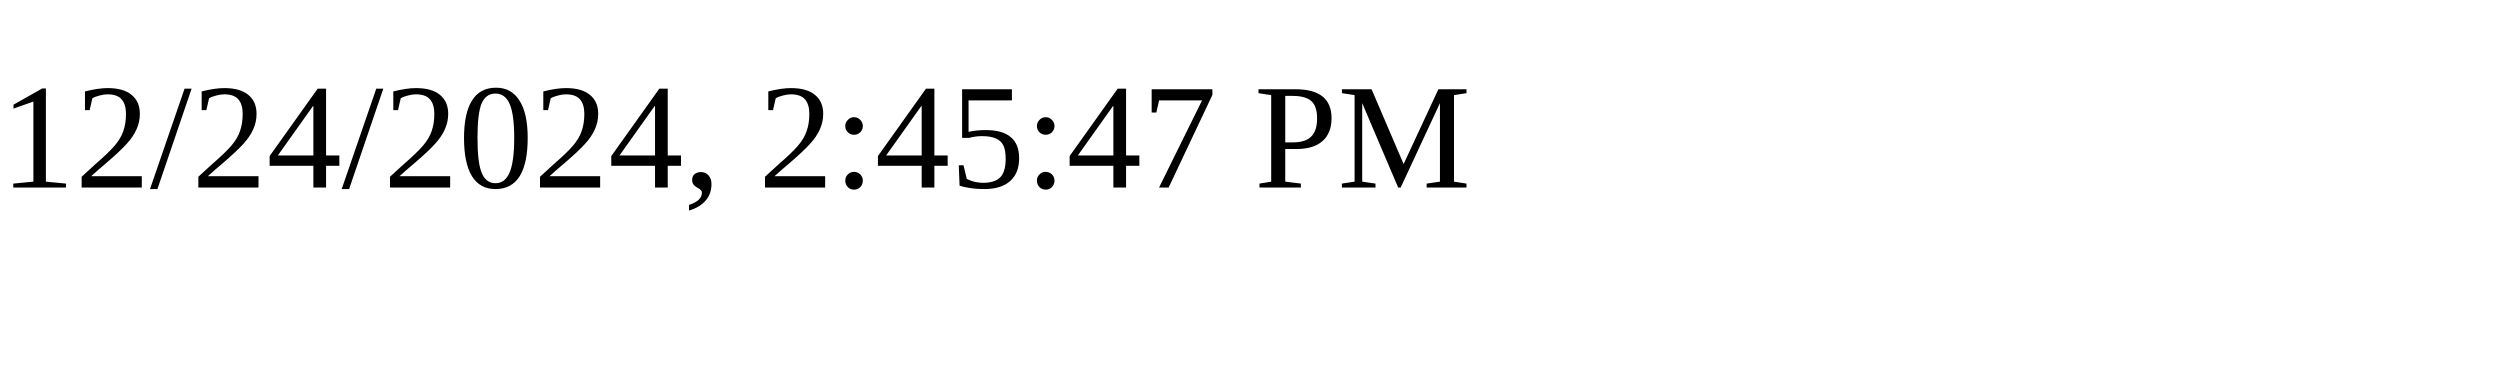
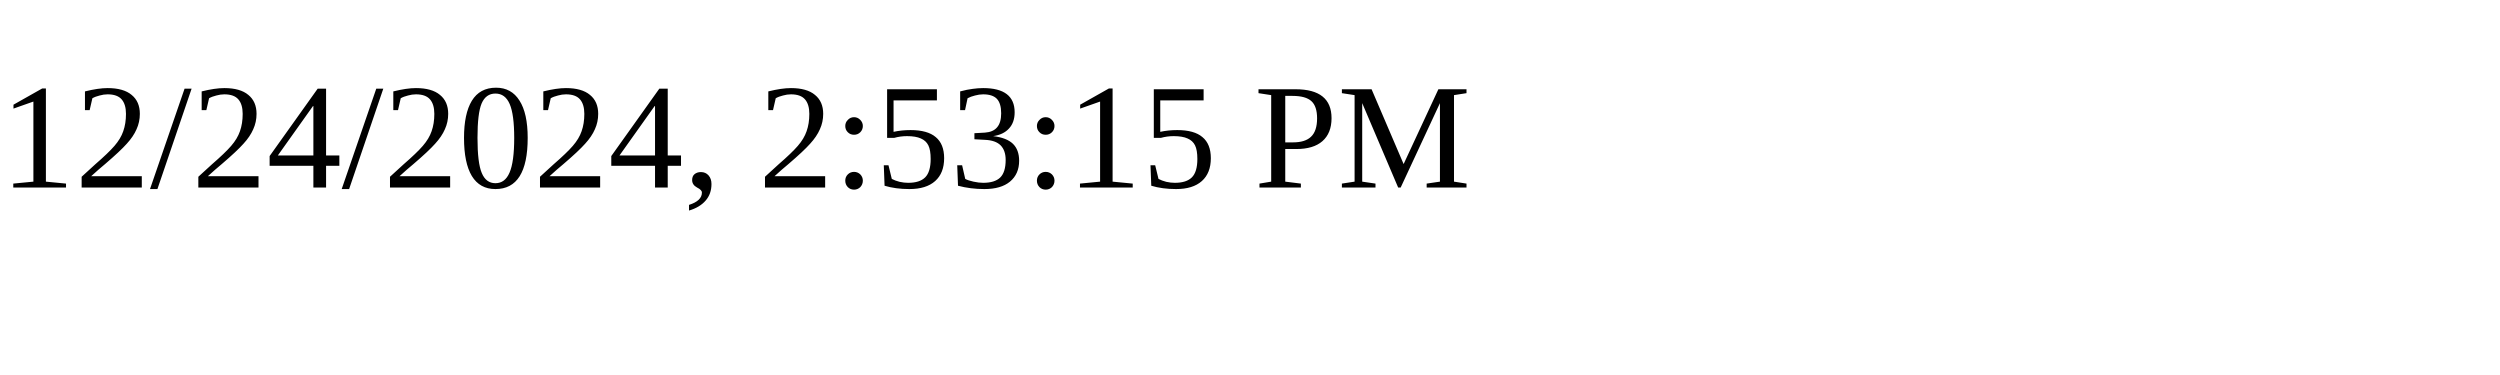
<svg xmlns="http://www.w3.org/2000/svg" height="30" width="200">
-   <text x="0" y="15">12/24/2024, 2:45:47 PM</text>
+   <text x="0" y="15">12/24/2024, 2:53:15 PM</text>
</svg>
